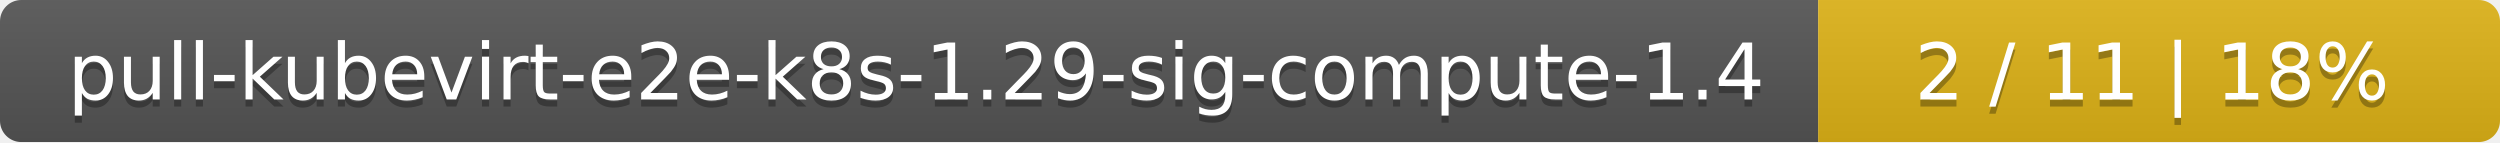
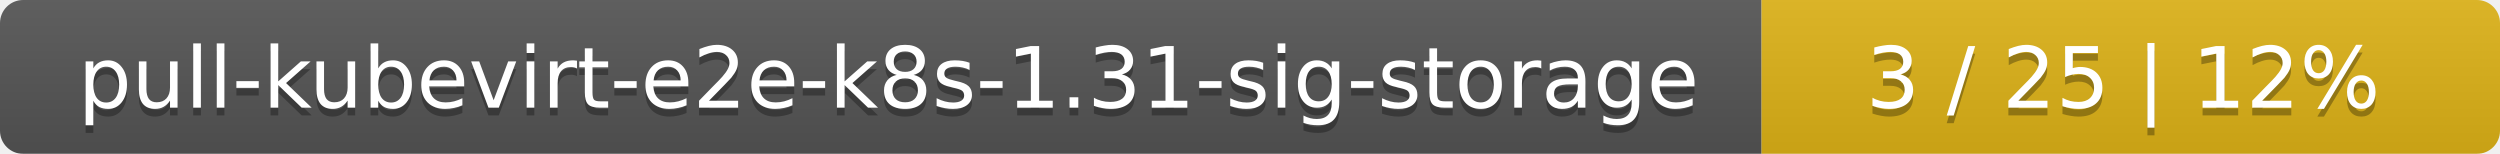
- <svg xmlns="http://www.w3.org/2000/svg" width="352" height="20">
+ <svg xmlns="http://www.w3.org/2000/svg" width="325" height="20">
  <linearGradient id="smooth" x2="0" y2="100%">
    <stop offset="0" stop-color="#bbb" stop-opacity=".1" />
    <stop offset="1" stop-opacity=".1" />
  </linearGradient>
  <mask id="round">
-     <rect width="352" height="20" rx="3" fill="#fff" />
+     <rect width="325" height="20" rx="3" fill="#fff" />
  </mask>
  <g mask="url(#round)">
-     <rect width="256" height="20" fill="#555" />
-     <rect x="256" width="96" height="20" fill="#dfb317" />
-     <rect width="352" height="20" fill="url(#smooth)" />
+     <rect width="229" height="20" fill="#555" />
+     <rect x="229" width="96" height="20" fill="#dfb317" />
+     <rect width="325" height="20" fill="url(#smooth)" />
  </g>
  <g fill="#fff" text-anchor="middle" font-family="DejaVu Sans,Verdana,Geneva,sans-serif" font-size="11">
-     <text x="129" y="15" fill="#010101" fill-opacity=".3">pull-kubevirt-e2e-k8s-1.29-sig-compute-1.4</text>
-     <text x="129" y="14">pull-kubevirt-e2e-k8s-1.29-sig-compute-1.4</text>
-     <text x="303" y="15" fill="#010101" fill-opacity=".3">2 / 11    |    18%</text>
-     <text x="303" y="14">2 / 11    |    18%</text>
+     <text x="115.5" y="15" fill="#010101" fill-opacity=".3">pull-kubevirt-e2e-k8s-1.31-sig-storage</text>
+     <text x="115.5" y="14">pull-kubevirt-e2e-k8s-1.31-sig-storage</text>
+     <text x="276" y="15" fill="#010101" fill-opacity=".3">3 / 25    |    12%</text>
+     <text x="276" y="14">3 / 25    |    12%</text>
  </g>
</svg>
